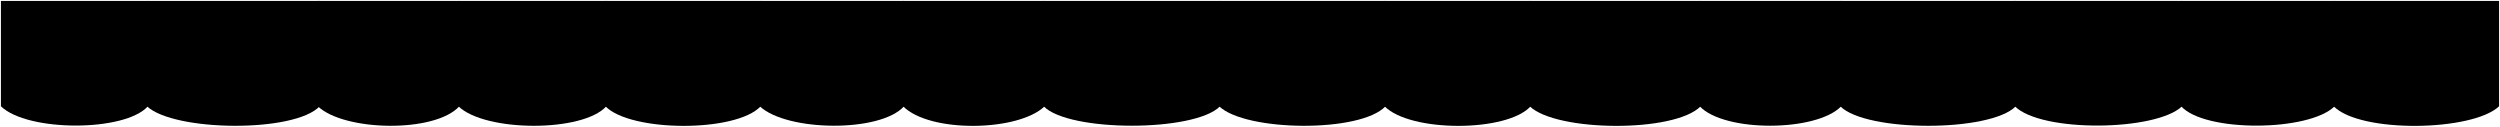
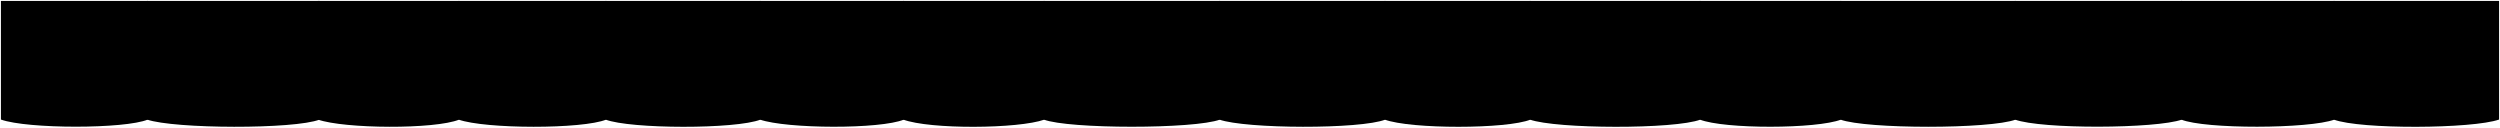
- <svg viewBox="0 0 2701.48 137.02">
+ <svg viewBox="0 0 2701.48 138.02">
+   <defs>
+     <linearGradient id="fill__curtainTopLit" x1="0%" y1="0%" x2="100%" y2="0%">
+       <stop offset="0%" stop-color="#950f0f" />
+       <stop offset="50%" stop-color="#be0c15" />
+       <stop offset="100%" stop-color="#950f0f" />
+     </linearGradient>
+     <linearGradient id="fill__curtainTopDark" x1="0%" y1="0%" x2="100%" y2="0%">
+       <stop offset="0%" stop-color="#950f0f" />
+       <stop offset="50%" stop-color="#be0c15" />
+       <stop offset="100%" stop-color="#950f0f" />
+     </linearGradient>
+   </defs>
  <g class="curtainTop">
-     <path d="M343.45,1V114.85c28.64,27.19,126.57,29,152.91,0V1Z" />
-     <path d="M495.35,1V114.85c28.89,27.88,134.24,28.34,159.86,0V1Z" />
-     <path d="M654.21,1V114.85c27,27.88,141,28.57,167.8,0V1Z" />
-     <path d="M821,1V114.85c29.34,27.42,130.29,28.57,155.89,0V1Z" />
-     <path d="M1127.79,1V114.85c26.85,27.88,162.83,28.11,190.64,0V1Z" />
-     <path d="M1317.43,1V114.85c28.57,27.42,152.72,28.8,179.72,0V1Z" />
-     <path d="M1496.14,1V114.85c28,28.34,132.42,28.11,157.87,0V1Z" />
-     <path d="M1653,1V114.85c28.61,27.65,156.7,28.8,184.68,0V1Z" />
-     <path d="M1836.69,1V114.85c26.78,28.34,126.33,27.65,152.91,0V1Z" />
-     <path d="M1988.59,1V114.85c28,28.11,162.07,28.11,189.65,0V1Z" />
-     <path d="M2177.23,1V114.85c28.58,28.57,152.5,27,180.71,0V1Z" />
-     <path d="M2356.94,1V114.85c25.62,28.34,138.16,27.42,165.82,0V1Z" />
-     <path d="M2521.75,1V114.85c28.73,29.26,150.09,27.19,178.73,0V1Z" />
-     <path d="M975.89,1V114.85c28.69,29,124.53,27.42,152.91,0V1Z" />
-     <path d="M158.79,1V114.85c29.45,27.42,159.39,28.8,186.67,0V1Z" />
-     <path d="M1,1V114.85c28.66,27.78,134,27.78,158.8,0V1Z" />
+     <path d="M343.45,1V129.18c28.64,10.07,126.57,10.76,152.91,0V1Z" />
+     <path d="M495.35,1V129.18c28.89,10.33,134.24,10.5,159.86,0V1Z" />
+     <path d="M654.21,1V129.18c27,10.33,141,10.58,167.8,0V1Z" />
+     <path d="M821,1V129.18c29.34,10.16,130.29,10.58,155.89,0V1Z" />
+     <path d="M1127.79,1V129.18c26.85,10.33,162.83,10.41,190.64,0V1Z" />
+     <path d="M1317.43,1V129.18c28.57,10.16,152.72,10.67,179.72,0V1Z" />
+     <path d="M1496.14,1V129.18c28,10.5,132.42,10.41,157.87,0V1Z" />
+     <path d="M1653,1V129.18c28.61,10.24,156.7,10.67,184.68,0V1Z" />
+     <path d="M1836.69,1V129.18c26.78,10.5,126.33,10.24,152.91,0V1Z" />
+     <path d="M1988.59,1V129.18c28,10.41,162.07,10.41,189.65,0V1Z" />
+     <path d="M2177.23,1V129.18c28.58,10.58,152.5,10,180.71,0V1Z" />
+     <path d="M2356.94,1V129.18c25.62,10.5,138.16,10.16,165.82,0V1Z" />
+     <path d="M2521.75,1V129.18c28.73,10.84,150.09,10.07,178.73,0V1Z" />
+     <path d="M975.89,1V129.18c28.69,10.76,124.53,10.16,152.91,0V1Z" />
+     <path d="M158.79,1V129.18c29.45,10.16,159.39,10.67,186.67,0V1Z" />
+     <path d="M1,1V129.18c28.66,10.29,134,10.29,158.8,0V1Z" />
  </g>
</svg>
